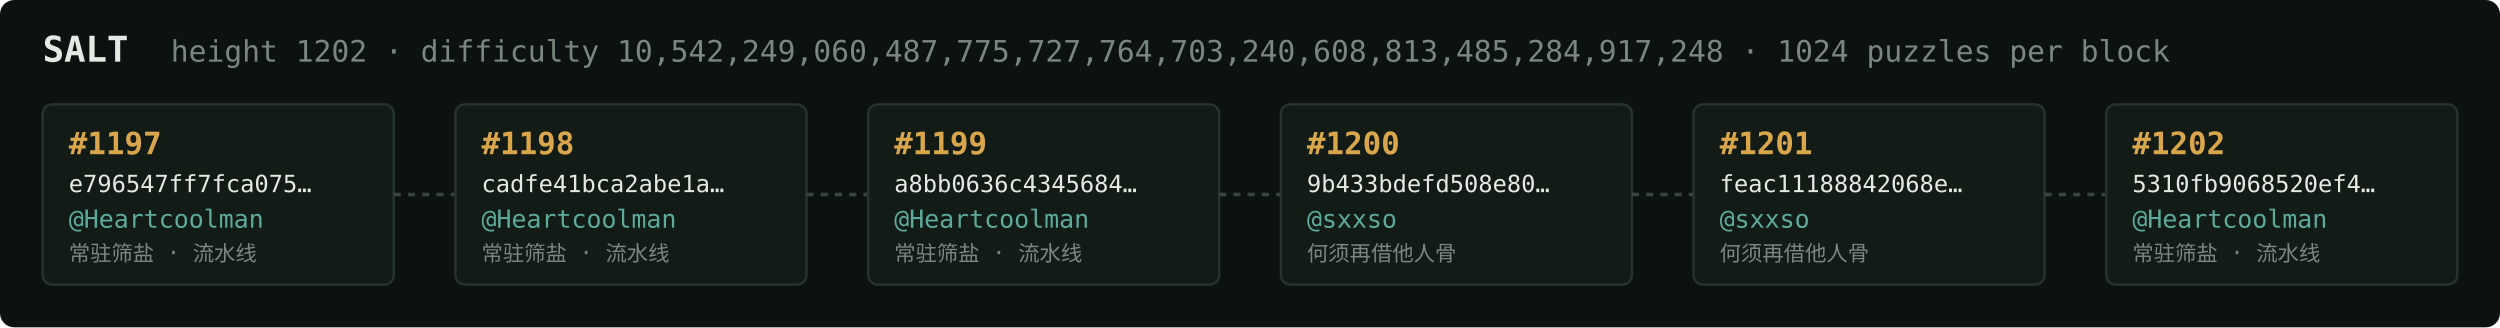
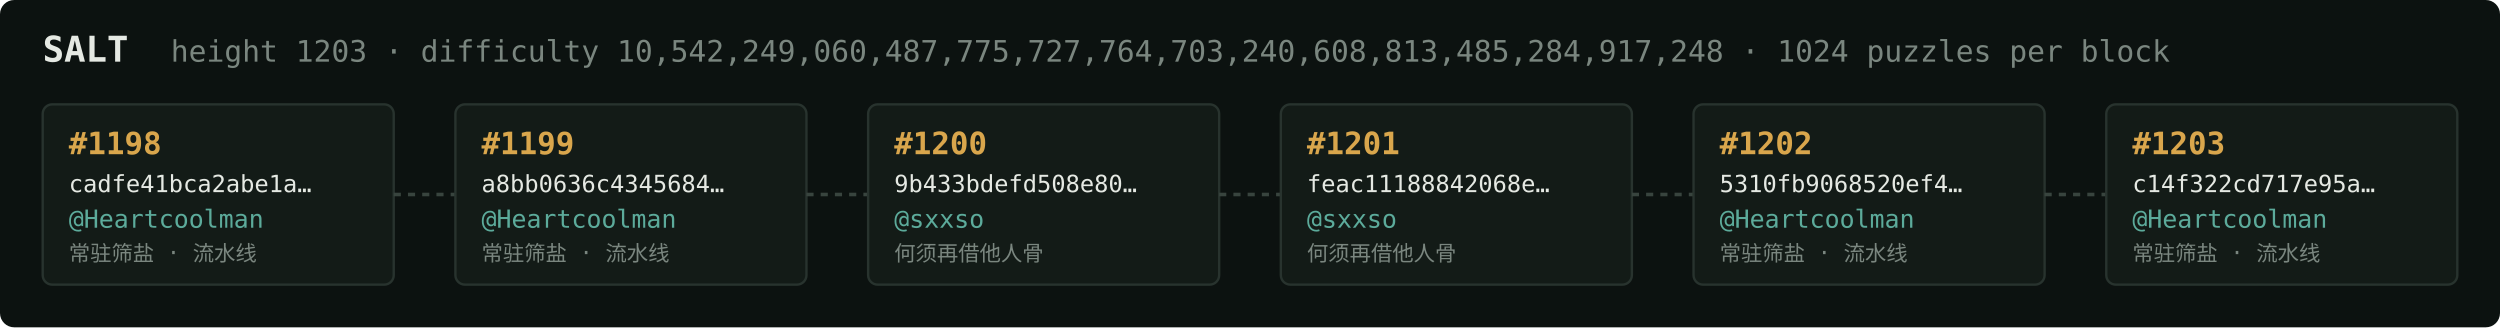
<svg xmlns="http://www.w3.org/2000/svg" width="1054" height="138" viewBox="0 0 1054 138" font-family="ui-monospace,SFMono-Regular,Menlo,monospace">
  <rect fill="#0c1210" width="1054" height="138" rx="6" />
  <text x="18" y="26" fill="#e5e9e3" font-size="15" font-weight="700">SALT</text>
-   <text x="72" y="26" fill="#7a867f" font-size="12.5">height 1202 · difficulty 10,542,249,060,487,775,727,764,703,240,608,813,485,284,917,248 · 1024 puzzles per block</text>
+   <text x="72" y="26" fill="#7a867f" font-size="12.5">height 1203 · difficulty 10,542,249,060,487,775,727,764,703,240,608,813,485,284,917,248 · 1024 puzzles per block</text>
  <rect x="18" y="44" width="148" height="76" rx="4" fill="#131b17" stroke="#28332e" stroke-width="1" />
-   <text x="29" y="65" fill="#d9a64c" font-size="13" font-weight="700">#1197</text>
-   <text x="29" y="81" fill="#e5e9e3" font-size="10">e796547ff7fca075…</text>
+   <text x="29" y="65" fill="#d9a64c" font-size="13" font-weight="700">#1198</text>
+   <text x="29" y="81" fill="#e5e9e3" font-size="10">cadfe41bca2abe1a…</text>
  <text x="29" y="96" fill="#5cab9b" font-size="10.5">@Heartcoolman</text>
  <text x="29" y="110" fill="#7a867f" font-size="9">常驻筛盐 · 流水线</text>
  <line x1="166" y1="82.0" x2="192" y2="82.0" stroke="#38443e" stroke-width="1.5" stroke-dasharray="3 3" />
  <rect x="192" y="44" width="148" height="76" rx="4" fill="#131b17" stroke="#28332e" stroke-width="1" />
-   <text x="203" y="65" fill="#d9a64c" font-size="13" font-weight="700">#1198</text>
-   <text x="203" y="81" fill="#e5e9e3" font-size="10">cadfe41bca2abe1a…</text>
+   <text x="203" y="65" fill="#d9a64c" font-size="13" font-weight="700">#1199</text>
+   <text x="203" y="81" fill="#e5e9e3" font-size="10">a8bb0636c4345684…</text>
  <text x="203" y="96" fill="#5cab9b" font-size="10.5">@Heartcoolman</text>
  <text x="203" y="110" fill="#7a867f" font-size="9">常驻筛盐 · 流水线</text>
  <line x1="340" y1="82.0" x2="366" y2="82.0" stroke="#38443e" stroke-width="1.5" stroke-dasharray="3 3" />
  <rect x="366" y="44" width="148" height="76" rx="4" fill="#131b17" stroke="#28332e" stroke-width="1" />
-   <text x="377" y="65" fill="#d9a64c" font-size="13" font-weight="700">#1199</text>
-   <text x="377" y="81" fill="#e5e9e3" font-size="10">a8bb0636c4345684…</text>
-   <text x="377" y="96" fill="#5cab9b" font-size="10.5">@Heartcoolman</text>
-   <text x="377" y="110" fill="#7a867f" font-size="9">常驻筛盐 · 流水线</text>
+   <text x="377" y="65" fill="#d9a64c" font-size="13" font-weight="700">#1200</text>
+   <text x="377" y="81" fill="#e5e9e3" font-size="10">9b433bdefd508e80…</text>
+   <text x="377" y="96" fill="#5cab9b" font-size="10.5">@sxxso</text>
+   <text x="377" y="110" fill="#7a867f" font-size="9">何须再借他人骨</text>
  <line x1="514" y1="82.0" x2="540" y2="82.0" stroke="#38443e" stroke-width="1.5" stroke-dasharray="3 3" />
  <rect x="540" y="44" width="148" height="76" rx="4" fill="#131b17" stroke="#28332e" stroke-width="1" />
-   <text x="551" y="65" fill="#d9a64c" font-size="13" font-weight="700">#1200</text>
-   <text x="551" y="81" fill="#e5e9e3" font-size="10">9b433bdefd508e80…</text>
+   <text x="551" y="65" fill="#d9a64c" font-size="13" font-weight="700">#1201</text>
+   <text x="551" y="81" fill="#e5e9e3" font-size="10">feac11188842068e…</text>
  <text x="551" y="96" fill="#5cab9b" font-size="10.5">@sxxso</text>
  <text x="551" y="110" fill="#7a867f" font-size="9">何须再借他人骨</text>
  <line x1="688" y1="82.0" x2="714" y2="82.0" stroke="#38443e" stroke-width="1.5" stroke-dasharray="3 3" />
  <rect x="714" y="44" width="148" height="76" rx="4" fill="#131b17" stroke="#28332e" stroke-width="1" />
-   <text x="725" y="65" fill="#d9a64c" font-size="13" font-weight="700">#1201</text>
-   <text x="725" y="81" fill="#e5e9e3" font-size="10">feac11188842068e…</text>
-   <text x="725" y="96" fill="#5cab9b" font-size="10.5">@sxxso</text>
-   <text x="725" y="110" fill="#7a867f" font-size="9">何须再借他人骨</text>
+   <text x="725" y="65" fill="#d9a64c" font-size="13" font-weight="700">#1202</text>
+   <text x="725" y="81" fill="#e5e9e3" font-size="10">5310fb9068520ef4…</text>
+   <text x="725" y="96" fill="#5cab9b" font-size="10.5">@Heartcoolman</text>
+   <text x="725" y="110" fill="#7a867f" font-size="9">常驻筛盐 · 流水线</text>
  <line x1="862" y1="82.0" x2="888" y2="82.0" stroke="#38443e" stroke-width="1.5" stroke-dasharray="3 3" />
  <rect x="888" y="44" width="148" height="76" rx="4" fill="#131b17" stroke="#28332e" stroke-width="1" />
-   <text x="899" y="65" fill="#d9a64c" font-size="13" font-weight="700">#1202</text>
-   <text x="899" y="81" fill="#e5e9e3" font-size="10">5310fb9068520ef4…</text>
+   <text x="899" y="65" fill="#d9a64c" font-size="13" font-weight="700">#1203</text>
+   <text x="899" y="81" fill="#e5e9e3" font-size="10">c14f322cd717e95a…</text>
  <text x="899" y="96" fill="#5cab9b" font-size="10.5">@Heartcoolman</text>
  <text x="899" y="110" fill="#7a867f" font-size="9">常驻筛盐 · 流水线</text>
</svg>
